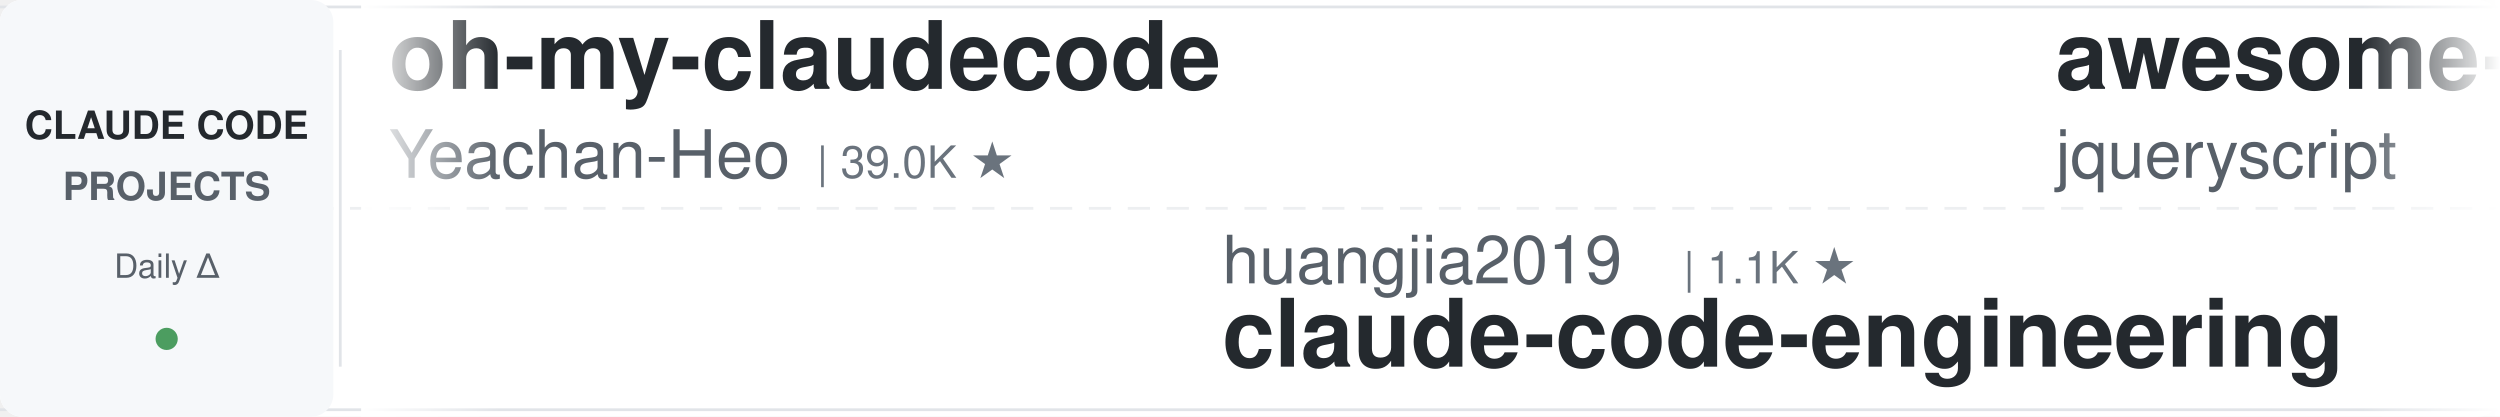
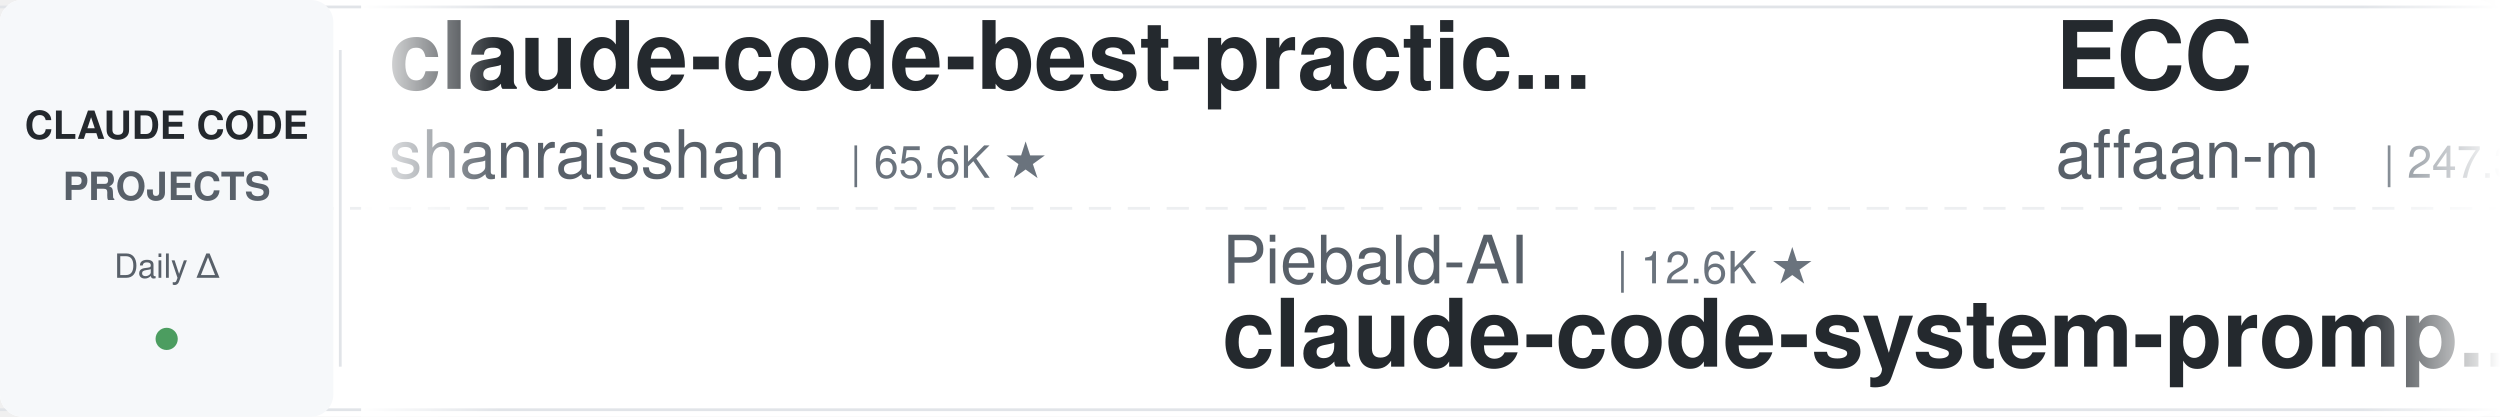
<svg xmlns="http://www.w3.org/2000/svg" width="900" height="150">
  <defs>
    <linearGradient id="leftFade" x1="0%" y1="0%" x2="100%" y2="0%">
      <stop offset="0%" style="stop-color:#ffffff;stop-opacity:1" />
      <stop offset="100%" style="stop-color:#ffffff;stop-opacity:0" />
    </linearGradient>
    <linearGradient id="rightFade" x1="0%" y1="0%" x2="100%" y2="0%">
      <stop offset="0%" style="stop-color:#ffffff;stop-opacity:0" />
      <stop offset="100%" style="stop-color:#ffffff;stop-opacity:1" />
    </linearGradient>
  </defs>
  <rect width="900" height="150" fill="#ffffff" rx="8" />
  <rect x="0" y="2" width="900" height="1" fill="#e1e4e8" />
  <rect x="0" y="147" width="900" height="1" fill="#e1e4e8" />
  <line x1="0" y1="75" x2="900" y2="75" stroke="#e1e4e8" stroke-width="1" stroke-dasharray="8 6" opacity="0.6" />
  <rect x="0" y="0" width="120" height="150" fill="#f6f8fa" rx="8" />
  <text x="60" y="50" font-family="-apple-system, BlinkMacSystemFont, 'Segoe UI', Helvetica, Arial, sans-serif" font-size="14" font-weight="600" fill="#24292e" text-anchor="middle">CLAUDE CODE</text>
  <text x="60" y="72" font-family="-apple-system, BlinkMacSystemFont, 'Segoe UI', Helvetica, Arial, sans-serif" font-size="14" font-weight="600" fill="#586069" text-anchor="middle">PROJECTS</text>
  <text x="60" y="100" font-family="-apple-system, BlinkMacSystemFont, 'Segoe UI', Helvetica, Arial, sans-serif" font-size="12" font-weight="500" fill="#586069" text-anchor="middle">Daily Δ</text>
  <circle cx="60" cy="122" r="4" fill="#22863a" opacity="0.8" />
  <rect x="122" y="18" width="1" height="114" fill="#e1e4e8" />
  <clipPath id="tickerClip">
    <rect x="130" y="0" width="770" height="150" />
  </clipPath>
  <g clip-path="url(#tickerClip)">
    <g id="tickerItems">
      <animateTransform attributeName="transform" attributeType="XML" type="translate" from="0 0" to="-3000 0" dur="54s" repeatCount="indefinite" />
      <g transform="translate(0, 0)">
-         <text x="140" y="32" font-family="-apple-system, BlinkMacSystemFont, 'Segoe UI', Helvetica, Arial, sans-serif" font-size="34" font-weight="600" fill="#24292e">oh-my-claudecode</text>
-         <text x="140" y="64" font-family="-apple-system, BlinkMacSystemFont, 'Segoe UI', Helvetica, Arial, sans-serif" font-size="24" font-weight="400" fill="#586069">Yeachan-Heo</text>
-         <text x="294" y="64" font-family="-apple-system, BlinkMacSystemFont, 'Segoe UI', Helvetica, Arial, sans-serif" font-size="16" font-weight="500" fill="#6a737d">| 39.0K ★</text>
+         <text x="140" y="32" font-family="-apple-system, BlinkMacSystemFont, 'Segoe UI', Helvetica, Arial, sans-serif" font-size="34" font-weight="600" fill="#24292e">claude-code-best-practic...</text>
+         <text x="140" y="64" font-family="-apple-system, BlinkMacSystemFont, 'Segoe UI', Helvetica, Arial, sans-serif" font-size="24" font-weight="400" fill="#586069">shanraisshan</text>
+         <text x="306" y="64" font-family="-apple-system, BlinkMacSystemFont, 'Segoe UI', Helvetica, Arial, sans-serif" font-size="16" font-weight="500" fill="#6a737d">| 65.6K ★</text>
      </g>
      <g transform="translate(300, 0)">
+         <text x="140" y="102" font-family="-apple-system, BlinkMacSystemFont, 'Segoe UI', Helvetica, Arial, sans-serif" font-size="24" font-weight="400" fill="#586069">Piebald-AI</text>
+         <text x="282" y="102" font-family="-apple-system, BlinkMacSystemFont, 'Segoe UI', Helvetica, Arial, sans-serif" font-size="16" font-weight="500" fill="#6a737d">| 12.6K ★</text>
+         <text x="140" y="132" font-family="-apple-system, BlinkMacSystemFont, 'Segoe UI', Helvetica, Arial, sans-serif" font-size="34" font-weight="600" fill="#24292e">claude-code-system-promp...</text>
+       </g>
+       <g transform="translate(600, 0)">
+         <text x="140" y="32" font-family="-apple-system, BlinkMacSystemFont, 'Segoe UI', Helvetica, Arial, sans-serif" font-size="34" font-weight="600" fill="#24292e">ECC</text>
+         <text x="140" y="64" font-family="-apple-system, BlinkMacSystemFont, 'Segoe UI', Helvetica, Arial, sans-serif" font-size="24" font-weight="400" fill="#586069">affaan-m</text>
+         <text x="258" y="64" font-family="-apple-system, BlinkMacSystemFont, 'Segoe UI', Helvetica, Arial, sans-serif" font-size="16" font-weight="500" fill="#6a737d">| 247.3K ★</text>
+       </g>
+       <g transform="translate(900, 0)">
+         <text x="140" y="102" font-family="-apple-system, BlinkMacSystemFont, 'Segoe UI', Helvetica, Arial, sans-serif" font-size="24" font-weight="400" fill="#586069">repowise-dev</text>
+         <text x="306" y="102" font-family="-apple-system, BlinkMacSystemFont, 'Segoe UI', Helvetica, Arial, sans-serif" font-size="16" font-weight="500" fill="#6a737d">| 1.2K ★</text>
+         <text x="140" y="132" font-family="-apple-system, BlinkMacSystemFont, 'Segoe UI', Helvetica, Arial, sans-serif" font-size="34" font-weight="600" fill="#24292e">claude-code-prompts</text>
+       </g>
+       <g transform="translate(1200, 0)">
+         <text x="140" y="32" font-family="-apple-system, BlinkMacSystemFont, 'Segoe UI', Helvetica, Arial, sans-serif" font-size="34" font-weight="600" fill="#24292e">claude-code-book</text>
+         <text x="140" y="64" font-family="-apple-system, BlinkMacSystemFont, 'Segoe UI', Helvetica, Arial, sans-serif" font-size="24" font-weight="400" fill="#586069">lintsinghua</text>
+         <text x="294" y="64" font-family="-apple-system, BlinkMacSystemFont, 'Segoe UI', Helvetica, Arial, sans-serif" font-size="16" font-weight="500" fill="#6a737d">| 4.2K ★</text>
+       </g>
+       <g transform="translate(1500, 0)">
+         <text x="140" y="102" font-family="-apple-system, BlinkMacSystemFont, 'Segoe UI', Helvetica, Arial, sans-serif" font-size="24" font-weight="400" fill="#586069">asgeirtj</text>
+         <text x="258" y="102" font-family="-apple-system, BlinkMacSystemFont, 'Segoe UI', Helvetica, Arial, sans-serif" font-size="16" font-weight="500" fill="#6a737d">| 64.1K ★</text>
+         <text x="140" y="132" font-family="-apple-system, BlinkMacSystemFont, 'Segoe UI', Helvetica, Arial, sans-serif" font-size="34" font-weight="600" fill="#24292e">system_prompts_leaks</text>
+       </g>
+       <g transform="translate(1800, 0)">
+         <text x="140" y="32" font-family="-apple-system, BlinkMacSystemFont, 'Segoe UI', Helvetica, Arial, sans-serif" font-size="34" font-weight="600" fill="#24292e">claude-code-local</text>
+         <text x="140" y="64" font-family="-apple-system, BlinkMacSystemFont, 'Segoe UI', Helvetica, Arial, sans-serif" font-size="24" font-weight="400" fill="#586069">nicedreamzapp</text>
+         <text x="318" y="64" font-family="-apple-system, BlinkMacSystemFont, 'Segoe UI', Helvetica, Arial, sans-serif" font-size="16" font-weight="500" fill="#6a737d">| 3.3K ★</text>
+       </g>
+       <g transform="translate(2100, 0)">
+         <text x="140" y="102" font-family="-apple-system, BlinkMacSystemFont, 'Segoe UI', Helvetica, Arial, sans-serif" font-size="24" font-weight="400" fill="#586069">jqueryscript</text>
+         <text x="306" y="102" font-family="-apple-system, BlinkMacSystemFont, 'Segoe UI', Helvetica, Arial, sans-serif" font-size="16" font-weight="500" fill="#6a737d">| 508 ★</text>
+         <text x="140" y="132" font-family="-apple-system, BlinkMacSystemFont, 'Segoe UI', Helvetica, Arial, sans-serif" font-size="34" font-weight="600" fill="#24292e">awesome-claude-code</text>
+       </g>
+       <g transform="translate(2400, 0)">
+         <text x="140" y="32" font-family="-apple-system, BlinkMacSystemFont, 'Segoe UI', Helvetica, Arial, sans-serif" font-size="34" font-weight="600" fill="#24292e">claude-code-from-source</text>
+         <text x="140" y="64" font-family="-apple-system, BlinkMacSystemFont, 'Segoe UI', Helvetica, Arial, sans-serif" font-size="24" font-weight="400" fill="#586069">alejandrobalderas</text>
+         <text x="366" y="64" font-family="-apple-system, BlinkMacSystemFont, 'Segoe UI', Helvetica, Arial, sans-serif" font-size="16" font-weight="500" fill="#6a737d">| 2.8K ★</text>
+       </g>
+       <g transform="translate(2700, 0)">
        <text x="140" y="102" font-family="-apple-system, BlinkMacSystemFont, 'Segoe UI', Helvetica, Arial, sans-serif" font-size="24" font-weight="400" fill="#586069">huangjia2019</text>
        <text x="306" y="102" font-family="-apple-system, BlinkMacSystemFont, 'Segoe UI', Helvetica, Arial, sans-serif" font-size="16" font-weight="500" fill="#6a737d">| 1.1K ★</text>
        <text x="140" y="132" font-family="-apple-system, BlinkMacSystemFont, 'Segoe UI', Helvetica, Arial, sans-serif" font-size="34" font-weight="600" fill="#24292e">claude-code-engineering</text>
      </g>
-       <g transform="translate(600, 0)">
-         <text x="140" y="32" font-family="-apple-system, BlinkMacSystemFont, 'Segoe UI', Helvetica, Arial, sans-serif" font-size="34" font-weight="600" fill="#24292e">awesome-claude-code</text>
-         <text x="140" y="64" font-family="-apple-system, BlinkMacSystemFont, 'Segoe UI', Helvetica, Arial, sans-serif" font-size="24" font-weight="400" fill="#586069">jqueryscript</text>
-         <text x="306" y="64" font-family="-apple-system, BlinkMacSystemFont, 'Segoe UI', Helvetica, Arial, sans-serif" font-size="16" font-weight="500" fill="#6a737d">| 508 ★</text>
+       <g transform="translate(3000, 0)">
+         <text x="140" y="32" font-family="-apple-system, BlinkMacSystemFont, 'Segoe UI', Helvetica, Arial, sans-serif" font-size="34" font-weight="600" fill="#24292e">claude-code-best-practic...</text>
+         <text x="140" y="64" font-family="-apple-system, BlinkMacSystemFont, 'Segoe UI', Helvetica, Arial, sans-serif" font-size="24" font-weight="400" fill="#586069">shanraisshan</text>
+         <text x="306" y="64" font-family="-apple-system, BlinkMacSystemFont, 'Segoe UI', Helvetica, Arial, sans-serif" font-size="16" font-weight="500" fill="#6a737d">| 65.6K ★</text>
      </g>
-       <g transform="translate(900, 0)">
-         <text x="140" y="102" font-family="-apple-system, BlinkMacSystemFont, 'Segoe UI', Helvetica, Arial, sans-serif" font-size="24" font-weight="400" fill="#586069">Chachamaru127</text>
-         <text x="318" y="102" font-family="-apple-system, BlinkMacSystemFont, 'Segoe UI', Helvetica, Arial, sans-serif" font-size="16" font-weight="500" fill="#6a737d">| 3.1K ★</text>
-         <text x="140" y="132" font-family="-apple-system, BlinkMacSystemFont, 'Segoe UI', Helvetica, Arial, sans-serif" font-size="34" font-weight="600" fill="#24292e">claude-code-harness</text>
+       <g transform="translate(3300, 0)">
+         <text x="140" y="102" font-family="-apple-system, BlinkMacSystemFont, 'Segoe UI', Helvetica, Arial, sans-serif" font-size="24" font-weight="400" fill="#586069">Piebald-AI</text>
+         <text x="282" y="102" font-family="-apple-system, BlinkMacSystemFont, 'Segoe UI', Helvetica, Arial, sans-serif" font-size="16" font-weight="500" fill="#6a737d">| 12.6K ★</text>
+         <text x="140" y="132" font-family="-apple-system, BlinkMacSystemFont, 'Segoe UI', Helvetica, Arial, sans-serif" font-size="34" font-weight="600" fill="#24292e">claude-code-system-promp...</text>
      </g>
-       <g transform="translate(1200, 0)">
-         <text x="140" y="32" font-family="-apple-system, BlinkMacSystemFont, 'Segoe UI', Helvetica, Arial, sans-serif" font-size="34" font-weight="600" fill="#24292e">how-claude-code-works</text>
-         <text x="140" y="64" font-family="-apple-system, BlinkMacSystemFont, 'Segoe UI', Helvetica, Arial, sans-serif" font-size="24" font-weight="400" fill="#586069">Windy3f3f3f3f</text>
-         <text x="318" y="64" font-family="-apple-system, BlinkMacSystemFont, 'Segoe UI', Helvetica, Arial, sans-serif" font-size="16" font-weight="500" fill="#6a737d">| 3.6K ★</text>
+       <g transform="translate(3600, 0)">
+         <text x="140" y="32" font-family="-apple-system, BlinkMacSystemFont, 'Segoe UI', Helvetica, Arial, sans-serif" font-size="34" font-weight="600" fill="#24292e">ECC</text>
+         <text x="140" y="64" font-family="-apple-system, BlinkMacSystemFont, 'Segoe UI', Helvetica, Arial, sans-serif" font-size="24" font-weight="400" fill="#586069">affaan-m</text>
+         <text x="258" y="64" font-family="-apple-system, BlinkMacSystemFont, 'Segoe UI', Helvetica, Arial, sans-serif" font-size="16" font-weight="500" fill="#6a737d">| 247.3K ★</text>
      </g>
-       <g transform="translate(1500, 0)">
-         <text x="140" y="102" font-family="-apple-system, BlinkMacSystemFont, 'Segoe UI', Helvetica, Arial, sans-serif" font-size="24" font-weight="400" fill="#586069">liuup</text>
-         <text x="222" y="102" font-family="-apple-system, BlinkMacSystemFont, 'Segoe UI', Helvetica, Arial, sans-serif" font-size="16" font-weight="500" fill="#6a737d">| 3.9K ★</text>
-         <text x="140" y="132" font-family="-apple-system, BlinkMacSystemFont, 'Segoe UI', Helvetica, Arial, sans-serif" font-size="34" font-weight="600" fill="#24292e">claude-code-analysis</text>
-       </g>
-       <g transform="translate(1800, 0)">
-         <text x="140" y="32" font-family="-apple-system, BlinkMacSystemFont, 'Segoe UI', Helvetica, Arial, sans-serif" font-size="34" font-weight="600" fill="#24292e">edmunds-claude-code</text>
-         <text x="140" y="64" font-family="-apple-system, BlinkMacSystemFont, 'Segoe UI', Helvetica, Arial, sans-serif" font-size="24" font-weight="400" fill="#586069">edmund-io</text>
-         <text x="270" y="64" font-family="-apple-system, BlinkMacSystemFont, 'Segoe UI', Helvetica, Arial, sans-serif" font-size="16" font-weight="500" fill="#6a737d">| 1.5K ★</text>
-       </g>
-       <g transform="translate(2100, 0)">
+       <g transform="translate(3900, 0)">
        <text x="140" y="102" font-family="-apple-system, BlinkMacSystemFont, 'Segoe UI', Helvetica, Arial, sans-serif" font-size="24" font-weight="400" fill="#586069">repowise-dev</text>
        <text x="306" y="102" font-family="-apple-system, BlinkMacSystemFont, 'Segoe UI', Helvetica, Arial, sans-serif" font-size="16" font-weight="500" fill="#6a737d">| 1.2K ★</text>
        <text x="140" y="132" font-family="-apple-system, BlinkMacSystemFont, 'Segoe UI', Helvetica, Arial, sans-serif" font-size="34" font-weight="600" fill="#24292e">claude-code-prompts</text>
-       </g>
-       <g transform="translate(2400, 0)">
-         <text x="140" y="32" font-family="-apple-system, BlinkMacSystemFont, 'Segoe UI', Helvetica, Arial, sans-serif" font-size="34" font-weight="600" fill="#24292e">claude-code-source-build</text>
-         <text x="140" y="64" font-family="-apple-system, BlinkMacSystemFont, 'Segoe UI', Helvetica, Arial, sans-serif" font-size="24" font-weight="400" fill="#586069">andrew-kramer-inno</text>
-         <text x="378" y="64" font-family="-apple-system, BlinkMacSystemFont, 'Segoe UI', Helvetica, Arial, sans-serif" font-size="16" font-weight="500" fill="#6a737d">| 596 ★</text>
-       </g>
-       <g transform="translate(2700, 0)">
-         <text x="140" y="102" font-family="-apple-system, BlinkMacSystemFont, 'Segoe UI', Helvetica, Arial, sans-serif" font-size="24" font-weight="400" fill="#586069">AprilNEA</text>
-         <text x="258" y="102" font-family="-apple-system, BlinkMacSystemFont, 'Segoe UI', Helvetica, Arial, sans-serif" font-size="16" font-weight="500" fill="#6a737d">| 392 ★</text>
-         <text x="140" y="132" font-family="-apple-system, BlinkMacSystemFont, 'Segoe UI', Helvetica, Arial, sans-serif" font-size="34" font-weight="600" fill="#24292e">claude-code-source</text>
-       </g>
-       <g transform="translate(3000, 0)">
-         <text x="140" y="32" font-family="-apple-system, BlinkMacSystemFont, 'Segoe UI', Helvetica, Arial, sans-serif" font-size="34" font-weight="600" fill="#24292e">oh-my-claudecode</text>
-         <text x="140" y="64" font-family="-apple-system, BlinkMacSystemFont, 'Segoe UI', Helvetica, Arial, sans-serif" font-size="24" font-weight="400" fill="#586069">Yeachan-Heo</text>
-         <text x="294" y="64" font-family="-apple-system, BlinkMacSystemFont, 'Segoe UI', Helvetica, Arial, sans-serif" font-size="16" font-weight="500" fill="#6a737d">| 39.0K ★</text>
-       </g>
-       <g transform="translate(3300, 0)">
-         <text x="140" y="102" font-family="-apple-system, BlinkMacSystemFont, 'Segoe UI', Helvetica, Arial, sans-serif" font-size="24" font-weight="400" fill="#586069">huangjia2019</text>
-         <text x="306" y="102" font-family="-apple-system, BlinkMacSystemFont, 'Segoe UI', Helvetica, Arial, sans-serif" font-size="16" font-weight="500" fill="#6a737d">| 1.1K ★</text>
-         <text x="140" y="132" font-family="-apple-system, BlinkMacSystemFont, 'Segoe UI', Helvetica, Arial, sans-serif" font-size="34" font-weight="600" fill="#24292e">claude-code-engineering</text>
-       </g>
-       <g transform="translate(3600, 0)">
-         <text x="140" y="32" font-family="-apple-system, BlinkMacSystemFont, 'Segoe UI', Helvetica, Arial, sans-serif" font-size="34" font-weight="600" fill="#24292e">awesome-claude-code</text>
-         <text x="140" y="64" font-family="-apple-system, BlinkMacSystemFont, 'Segoe UI', Helvetica, Arial, sans-serif" font-size="24" font-weight="400" fill="#586069">jqueryscript</text>
-         <text x="306" y="64" font-family="-apple-system, BlinkMacSystemFont, 'Segoe UI', Helvetica, Arial, sans-serif" font-size="16" font-weight="500" fill="#6a737d">| 508 ★</text>
-       </g>
-       <g transform="translate(3900, 0)">
-         <text x="140" y="102" font-family="-apple-system, BlinkMacSystemFont, 'Segoe UI', Helvetica, Arial, sans-serif" font-size="24" font-weight="400" fill="#586069">Chachamaru127</text>
-         <text x="318" y="102" font-family="-apple-system, BlinkMacSystemFont, 'Segoe UI', Helvetica, Arial, sans-serif" font-size="16" font-weight="500" fill="#6a737d">| 3.1K ★</text>
-         <text x="140" y="132" font-family="-apple-system, BlinkMacSystemFont, 'Segoe UI', Helvetica, Arial, sans-serif" font-size="34" font-weight="600" fill="#24292e">claude-code-harness</text>
      </g>
    </g>
  </g>
  <rect x="130" y="0" width="50" height="150" fill="url(#leftFade)" />
  <rect x="850" y="0" width="50" height="150" fill="url(#rightFade)" />
</svg>
